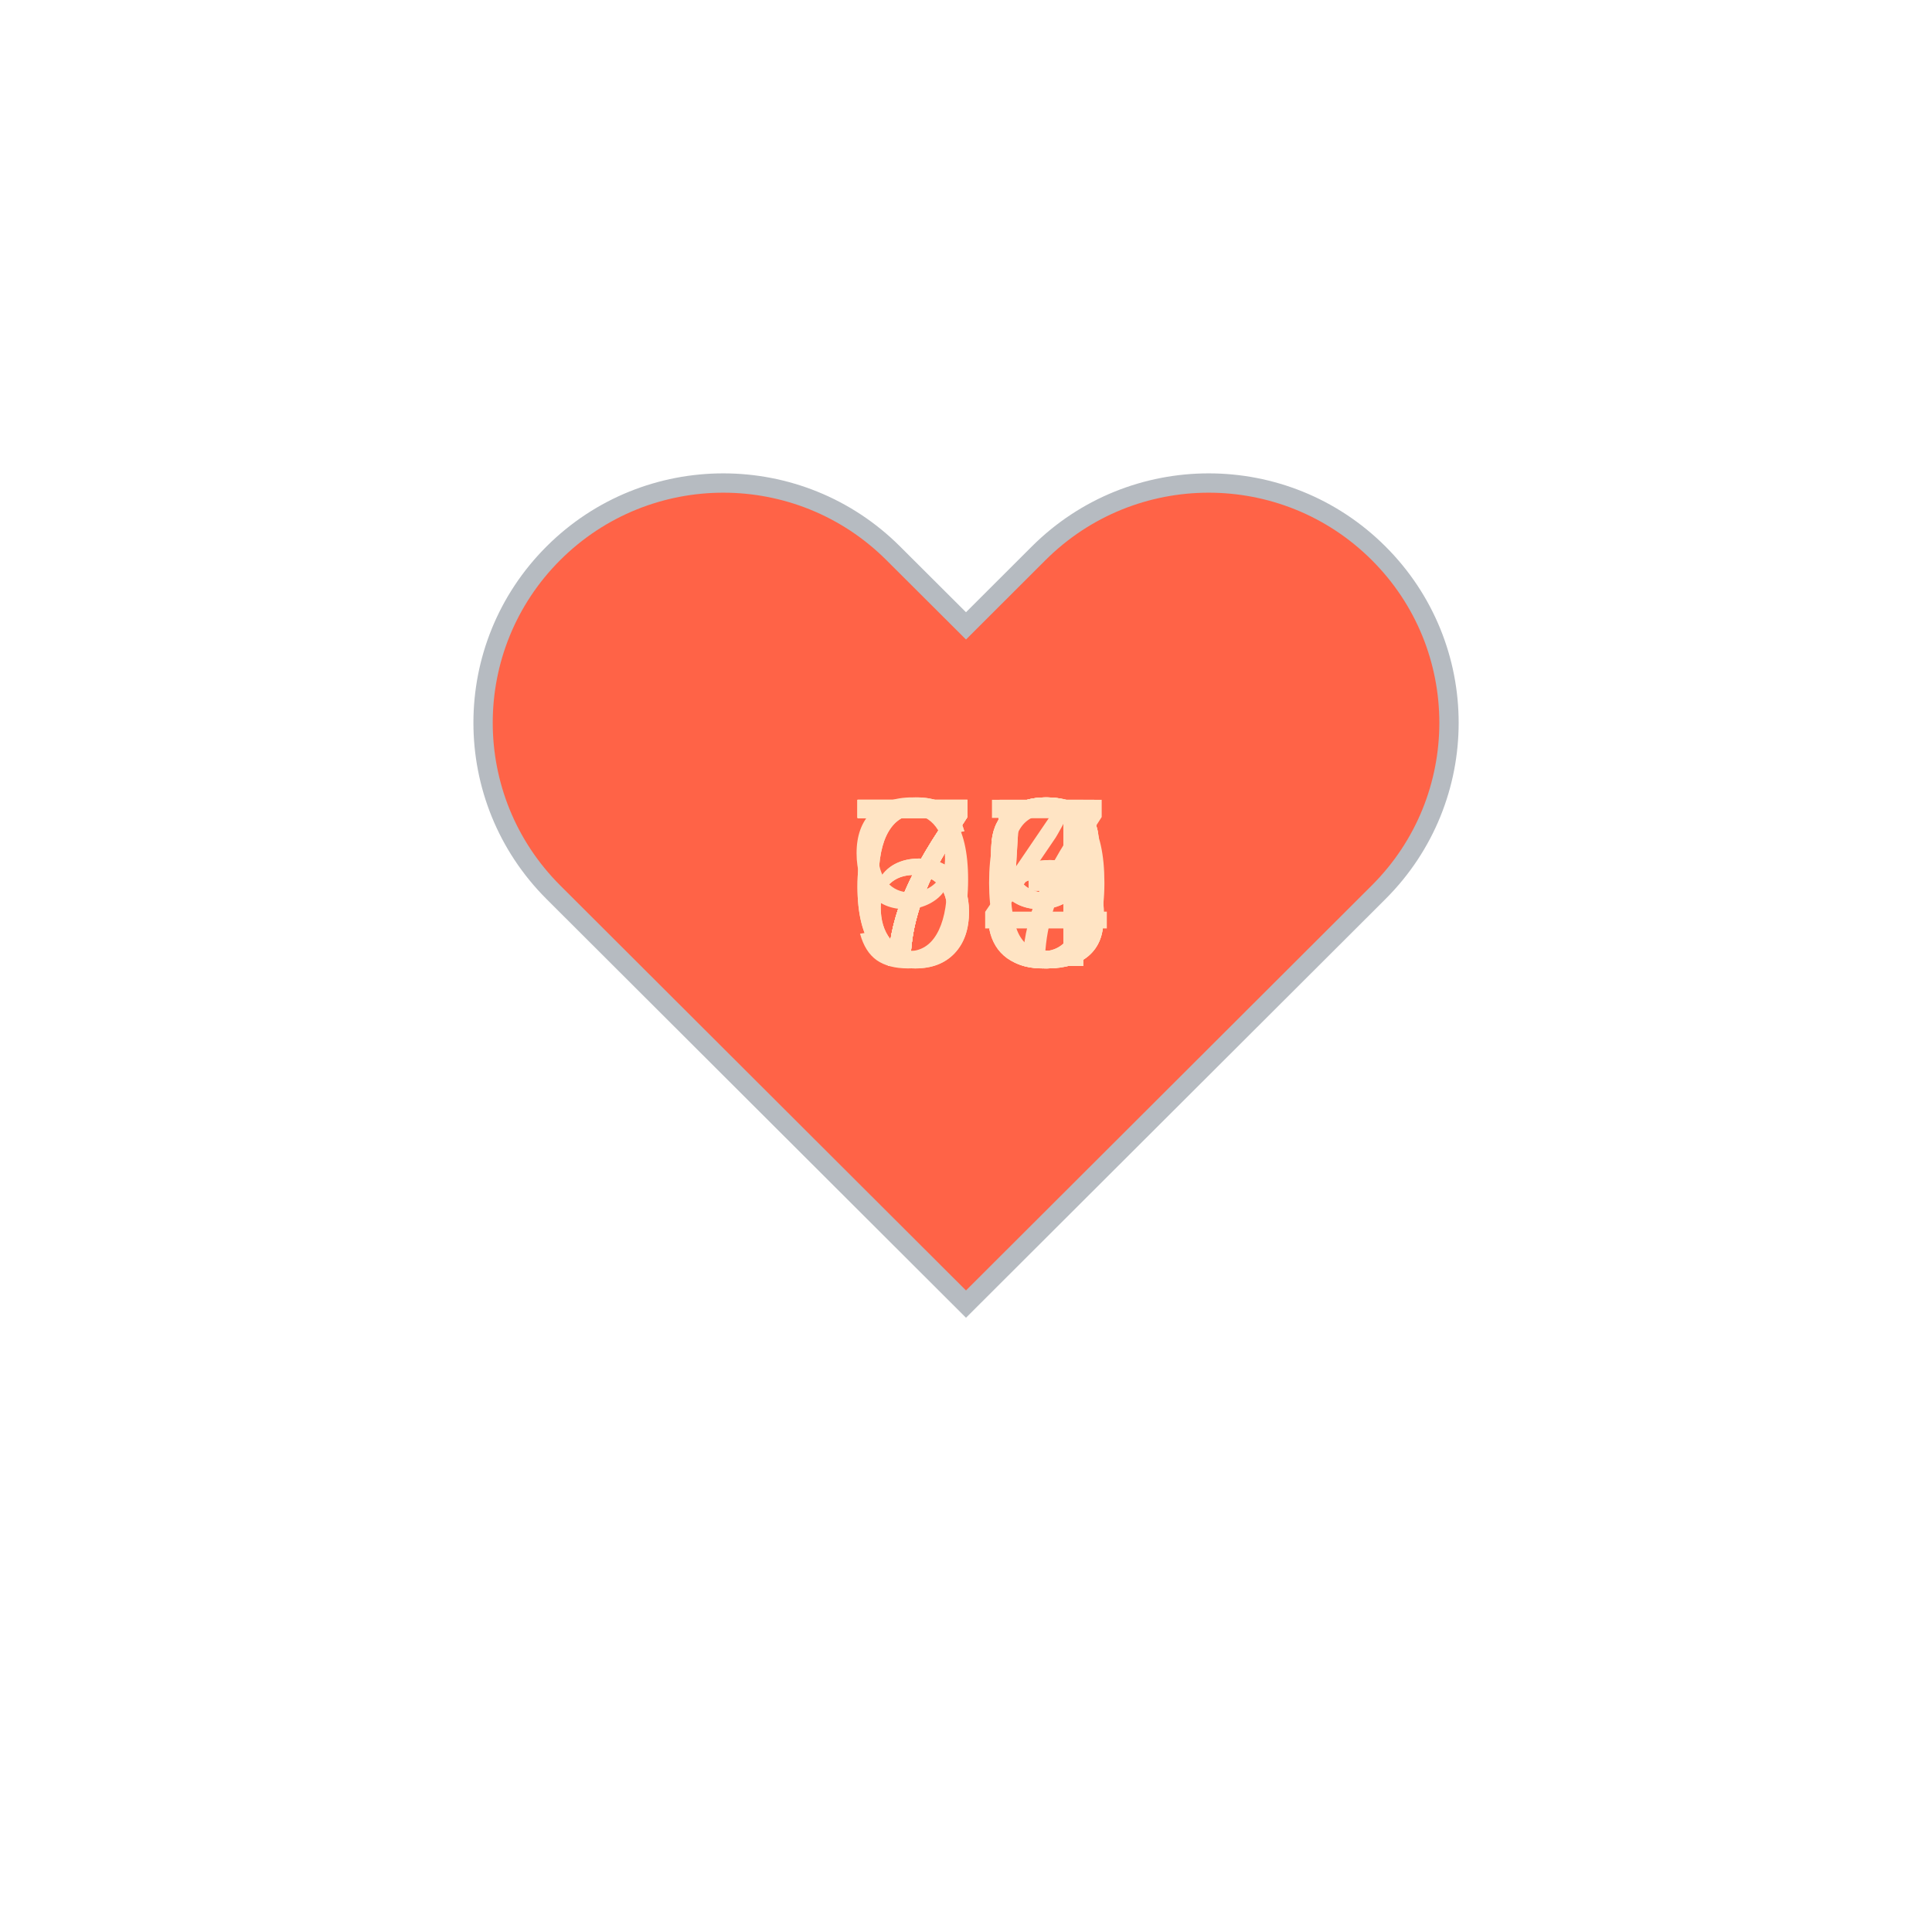
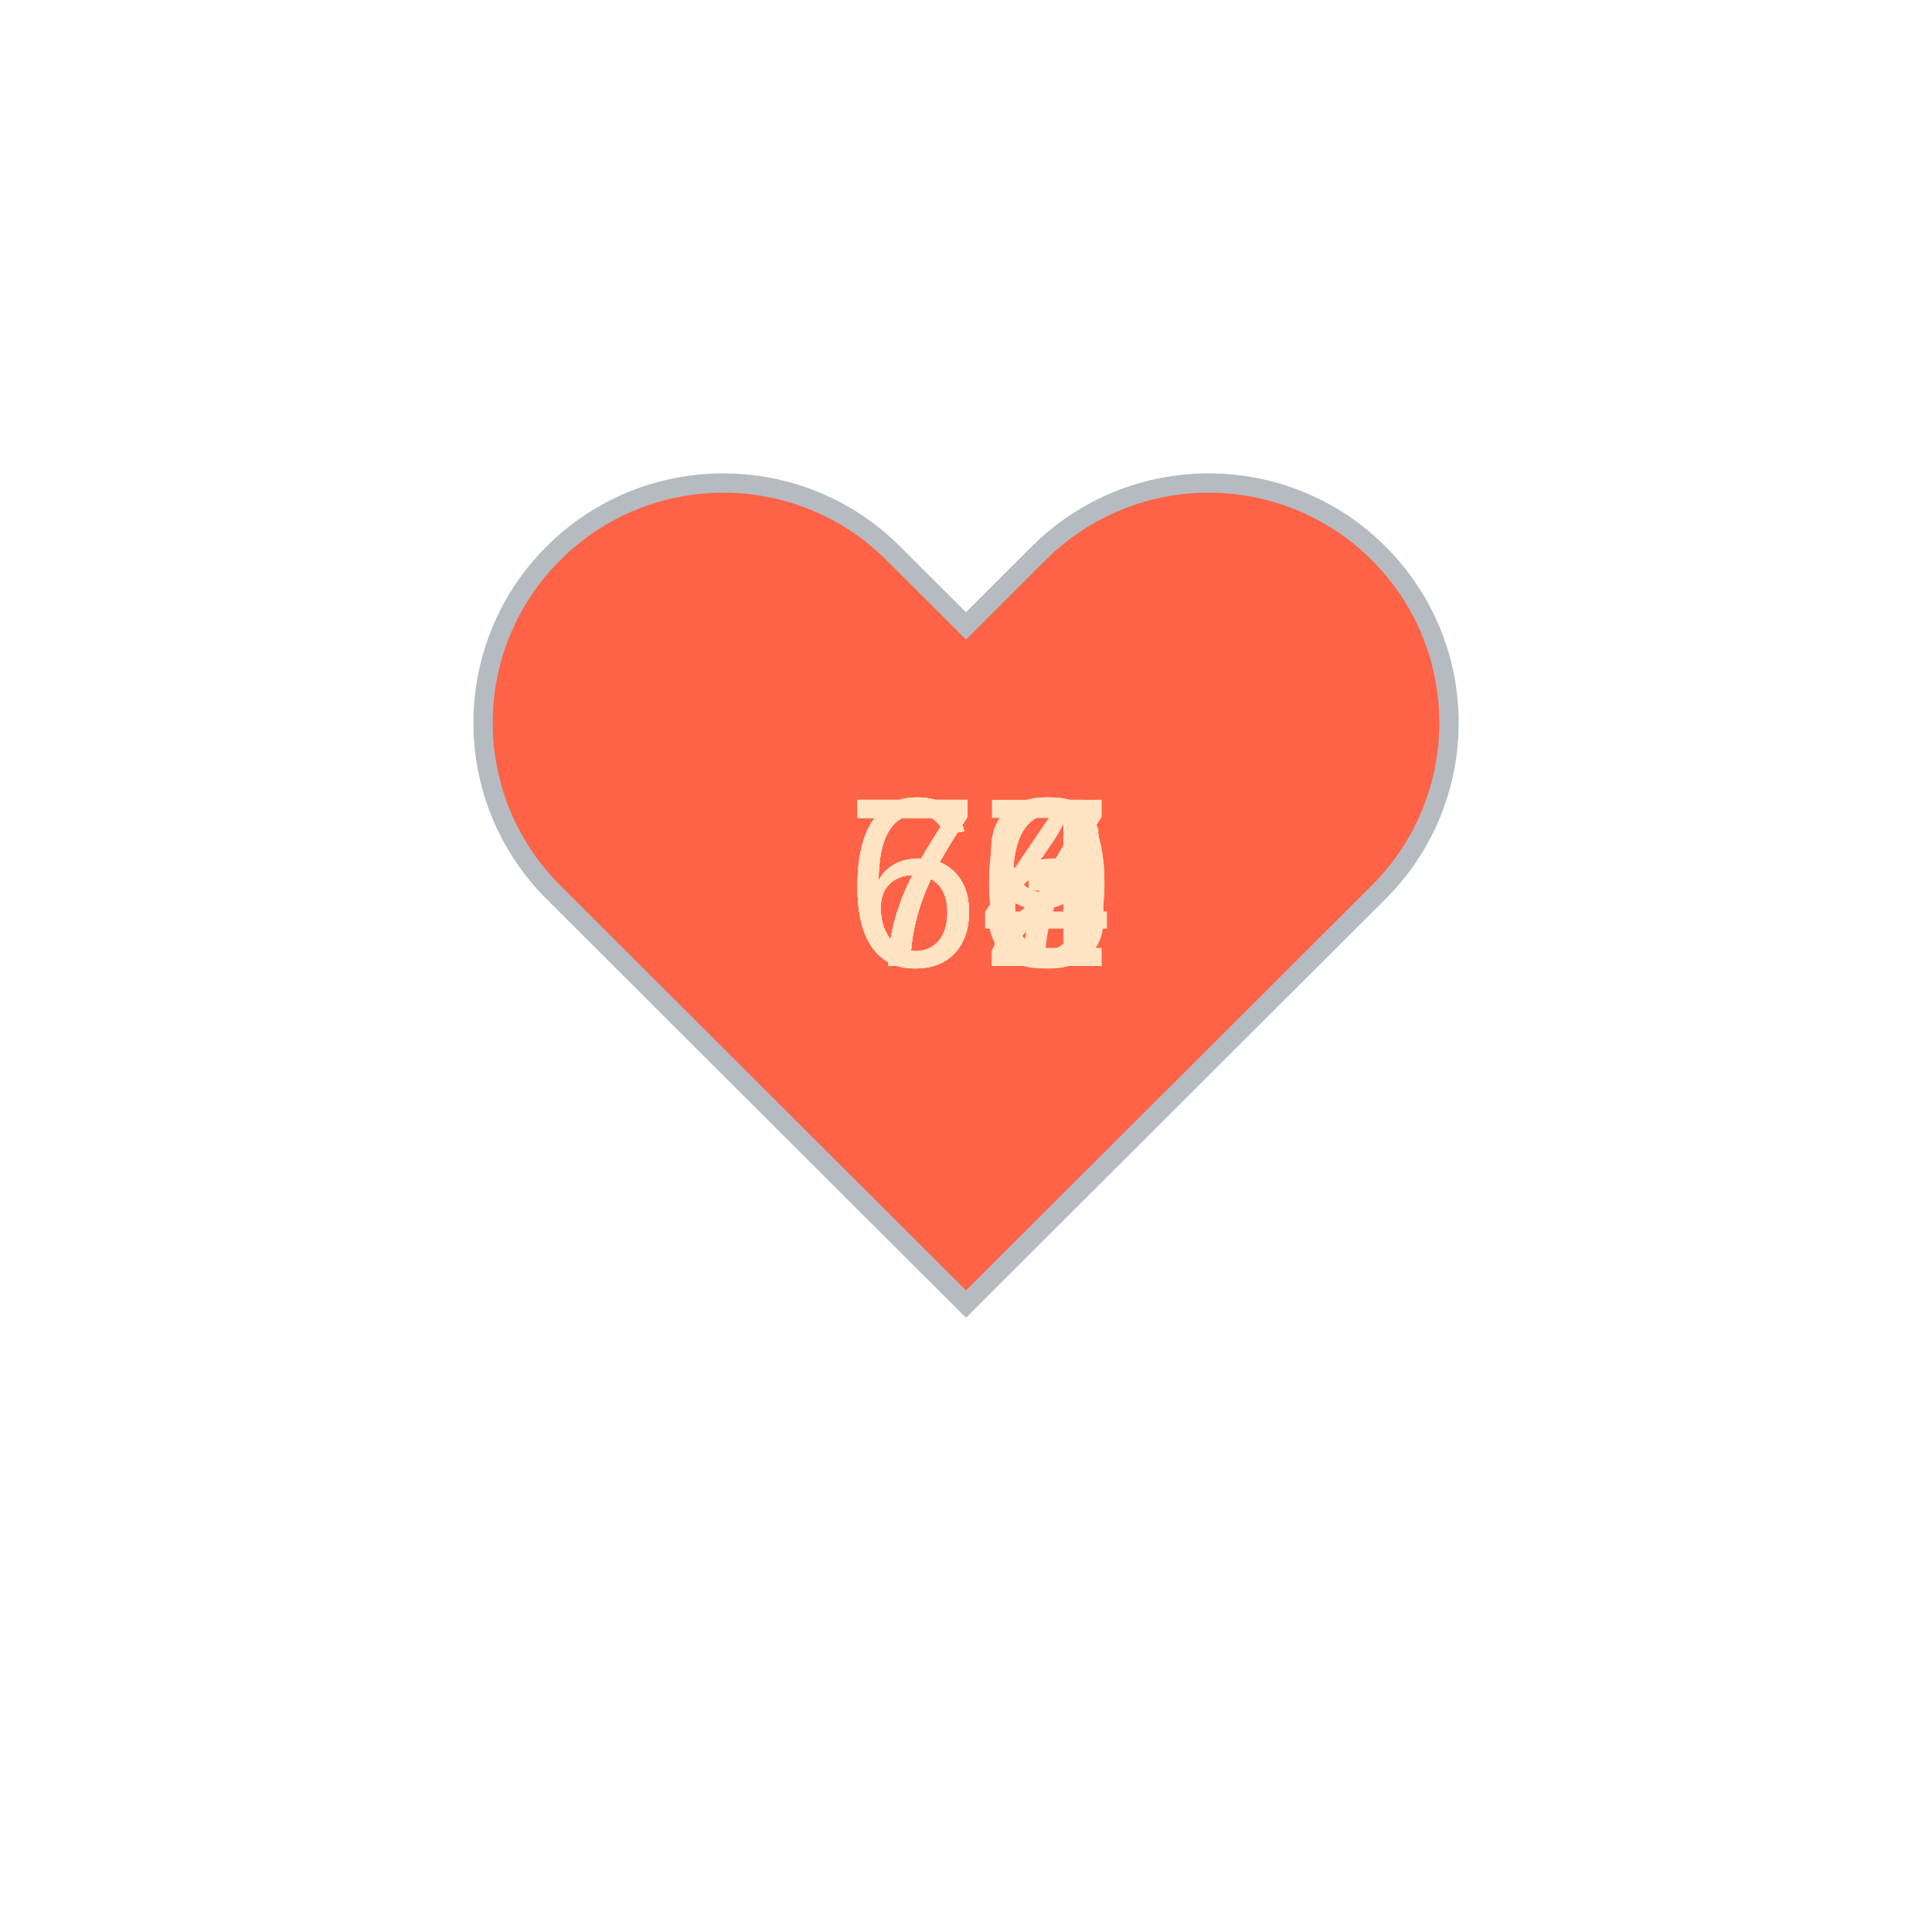
<svg xmlns="http://www.w3.org/2000/svg" baseProfile="full" height="150" version="1.1" viewBox="0,0,200,200" width="150">
  <defs />
  <g transform="translate(100 100)">
    <path d="M92.71,7.27L92.71,7.27c-9.71-9.69-25.46-9.69-35.18,0L50,14.79l-7.54-7.52C32.75-2.42,17-2.42,7.29,7.27v0 c-9.71,9.69-9.71,25.41,0,35.1L50,85l42.71-42.63C102.43,32.68,102.43,16.96,92.71,7.27z" fill="tomato" stroke="#B6BBC1" stroke-width="2" transform="translate(-50 -50)" />
    <animateTransform additive="sum" attributeName="transform" dur="1.2s" repeatCount="indefinite" type="scale" values="1; 1.5; 1.25; 1.5; 1.5; 1;" />
-     <text fill="bisque" style="font-size:25px; font-family:Arial" transform="translate(-12.5 0)">93<animate attributeName="visibility" dur="12.0s" keyTimes="0;0.1;0.2;0.3;0.4;0.5;0.6;0.7;0.8;0.9;1.0" repeatCount="indefinite" values="visible;hidden;hidden;hidden;hidden;hidden;hidden;hidden;hidden;hidden;hidden" />
+     <text fill="bisque" style="font-size:25px; font-family:Arial" transform="translate(-12.5 0)">73<animate attributeName="visibility" dur="12.0s" keyTimes="0;0.1;0.2;0.3;0.4;0.5;0.6;0.7;0.8;0.9;1.0" repeatCount="indefinite" values="visible;hidden;hidden;hidden;hidden;hidden;hidden;hidden;hidden;hidden;hidden" />
    </text>
-     <text fill="bisque" style="font-size:25px; font-family:Arial" transform="translate(-12.5 0)">73<animate attributeName="visibility" dur="12.0s" keyTimes="0;0.1;0.2;0.3;0.4;0.5;0.6;0.7;0.8;0.9;1.0" repeatCount="indefinite" values="hidden;visible;hidden;hidden;hidden;hidden;hidden;hidden;hidden;hidden;hidden" />
+     <text fill="bisque" style="font-size:25px; font-family:Arial" transform="translate(-12.5 0)">67<animate attributeName="visibility" dur="12.0s" keyTimes="0;0.1;0.2;0.3;0.4;0.5;0.6;0.7;0.8;0.9;1.0" repeatCount="indefinite" values="hidden;visible;hidden;hidden;hidden;hidden;hidden;hidden;hidden;hidden;hidden" />
    </text>
-     <text fill="bisque" style="font-size:25px; font-family:Arial" transform="translate(-12.5 0)">73<animate attributeName="visibility" dur="12.0s" keyTimes="0;0.1;0.2;0.3;0.4;0.5;0.6;0.7;0.8;0.9;1.0" repeatCount="indefinite" values="hidden;hidden;visible;hidden;hidden;hidden;hidden;hidden;hidden;hidden;hidden" />
+     <text fill="bisque" style="font-size:25px; font-family:Arial" transform="translate(-12.5 0)">70<animate attributeName="visibility" dur="12.0s" keyTimes="0;0.1;0.2;0.3;0.4;0.5;0.6;0.7;0.8;0.9;1.0" repeatCount="indefinite" values="hidden;hidden;visible;hidden;hidden;hidden;hidden;hidden;hidden;hidden;hidden" />
    </text>
-     <text fill="bisque" style="font-size:25px; font-family:Arial" transform="translate(-12.5 0)">67<animate attributeName="visibility" dur="12.0s" keyTimes="0;0.1;0.2;0.3;0.4;0.5;0.6;0.7;0.8;0.9;1.0" repeatCount="indefinite" values="hidden;hidden;hidden;visible;hidden;hidden;hidden;hidden;hidden;hidden;hidden" />
+     <text fill="bisque" style="font-size:25px; font-family:Arial" transform="translate(-12.5 0)">66<animate attributeName="visibility" dur="12.0s" keyTimes="0;0.1;0.2;0.3;0.4;0.5;0.6;0.7;0.8;0.9;1.0" repeatCount="indefinite" values="hidden;hidden;hidden;visible;hidden;hidden;hidden;hidden;hidden;hidden;hidden" />
    </text>
-     <text fill="bisque" style="font-size:25px; font-family:Arial" transform="translate(-12.5 0)">75<animate attributeName="visibility" dur="12.0s" keyTimes="0;0.1;0.2;0.3;0.4;0.5;0.6;0.7;0.8;0.9;1.0" repeatCount="indefinite" values="hidden;hidden;hidden;hidden;visible;hidden;hidden;hidden;hidden;hidden;hidden" />
+     <text fill="bisque" style="font-size:25px; font-family:Arial" transform="translate(-12.5 0)">64<animate attributeName="visibility" dur="12.0s" keyTimes="0;0.1;0.2;0.3;0.4;0.5;0.6;0.7;0.8;0.9;1.0" repeatCount="indefinite" values="hidden;hidden;hidden;hidden;visible;hidden;hidden;hidden;hidden;hidden;hidden" />
    </text>
-     <text fill="bisque" style="font-size:25px; font-family:Arial" transform="translate(-12.5 0)">79<animate attributeName="visibility" dur="12.0s" keyTimes="0;0.1;0.2;0.3;0.4;0.5;0.6;0.7;0.8;0.9;1.0" repeatCount="indefinite" values="hidden;hidden;hidden;hidden;hidden;visible;hidden;hidden;hidden;hidden;hidden" />
+     <text fill="bisque" style="font-size:25px; font-family:Arial" transform="translate(-12.5 0)">74<animate attributeName="visibility" dur="12.0s" keyTimes="0;0.1;0.2;0.3;0.4;0.5;0.6;0.7;0.8;0.9;1.0" repeatCount="indefinite" values="hidden;hidden;hidden;hidden;hidden;visible;hidden;hidden;hidden;hidden;hidden" />
    </text>
-     <text fill="bisque" style="font-size:25px; font-family:Arial" transform="translate(-12.5 0)">75<animate attributeName="visibility" dur="12.0s" keyTimes="0;0.1;0.2;0.3;0.4;0.5;0.6;0.7;0.8;0.9;1.0" repeatCount="indefinite" values="hidden;hidden;hidden;hidden;hidden;hidden;visible;hidden;hidden;hidden;hidden" />
+     <text fill="bisque" style="font-size:25px; font-family:Arial" transform="translate(-12.5 0)">76<animate attributeName="visibility" dur="12.0s" keyTimes="0;0.1;0.2;0.3;0.4;0.5;0.6;0.7;0.8;0.9;1.0" repeatCount="indefinite" values="hidden;hidden;hidden;hidden;hidden;hidden;visible;hidden;hidden;hidden;hidden" />
    </text>
-     <text fill="bisque" style="font-size:25px; font-family:Arial" transform="translate(-12.5 0)">74<animate attributeName="visibility" dur="12.0s" keyTimes="0;0.1;0.2;0.3;0.4;0.5;0.6;0.7;0.8;0.9;1.0" repeatCount="indefinite" values="hidden;hidden;hidden;hidden;hidden;hidden;hidden;visible;hidden;hidden;hidden" />
+     <text fill="bisque" style="font-size:25px; font-family:Arial" transform="translate(-12.5 0)">70<animate attributeName="visibility" dur="12.0s" keyTimes="0;0.1;0.2;0.3;0.4;0.5;0.6;0.7;0.8;0.9;1.0" repeatCount="indefinite" values="hidden;hidden;hidden;hidden;hidden;hidden;hidden;visible;hidden;hidden;hidden" />
    </text>
-     <text fill="bisque" style="font-size:25px; font-family:Arial" transform="translate(-12.5 0)">70<animate attributeName="visibility" dur="12.0s" keyTimes="0;0.1;0.2;0.3;0.4;0.5;0.6;0.7;0.8;0.9;1.0" repeatCount="indefinite" values="hidden;hidden;hidden;hidden;hidden;hidden;hidden;hidden;visible;hidden;hidden" />
+     <text fill="bisque" style="font-size:25px; font-family:Arial" transform="translate(-12.5 0)">69<animate attributeName="visibility" dur="12.0s" keyTimes="0;0.1;0.2;0.3;0.4;0.5;0.6;0.7;0.8;0.9;1.0" repeatCount="indefinite" values="hidden;hidden;hidden;hidden;hidden;hidden;hidden;hidden;visible;hidden;hidden" />
    </text>
-     <text fill="bisque" style="font-size:25px; font-family:Arial" transform="translate(-12.5 0)">69<animate attributeName="visibility" dur="12.0s" keyTimes="0;0.1;0.2;0.3;0.4;0.5;0.6;0.7;0.8;0.9;1.0" repeatCount="indefinite" values="hidden;hidden;hidden;hidden;hidden;hidden;hidden;hidden;hidden;visible;hidden" />
+     <text fill="bisque" style="font-size:25px; font-family:Arial" transform="translate(-12.5 0)">62<animate attributeName="visibility" dur="12.0s" keyTimes="0;0.1;0.2;0.3;0.4;0.5;0.6;0.7;0.8;0.9;1.0" repeatCount="indefinite" values="hidden;hidden;hidden;hidden;hidden;hidden;hidden;hidden;hidden;visible;hidden" />
    </text>
  </g>
</svg>
